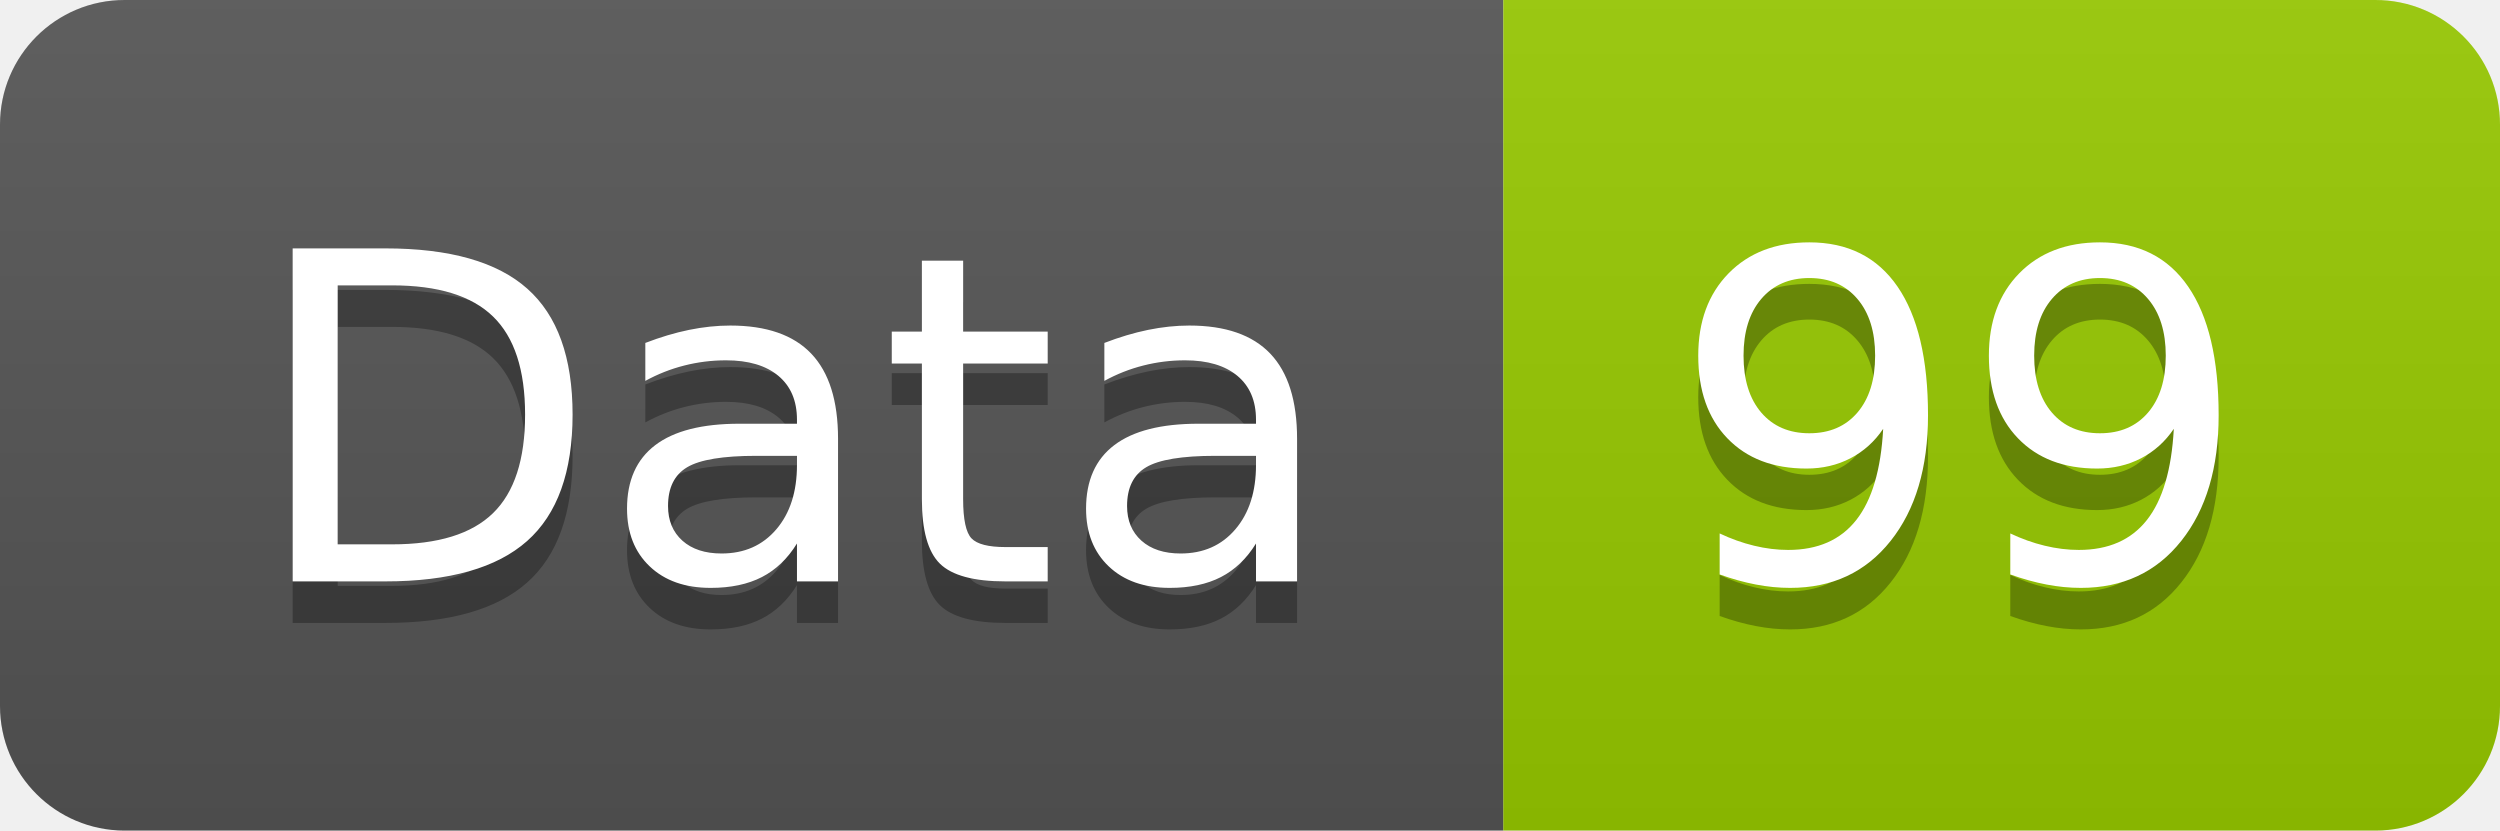
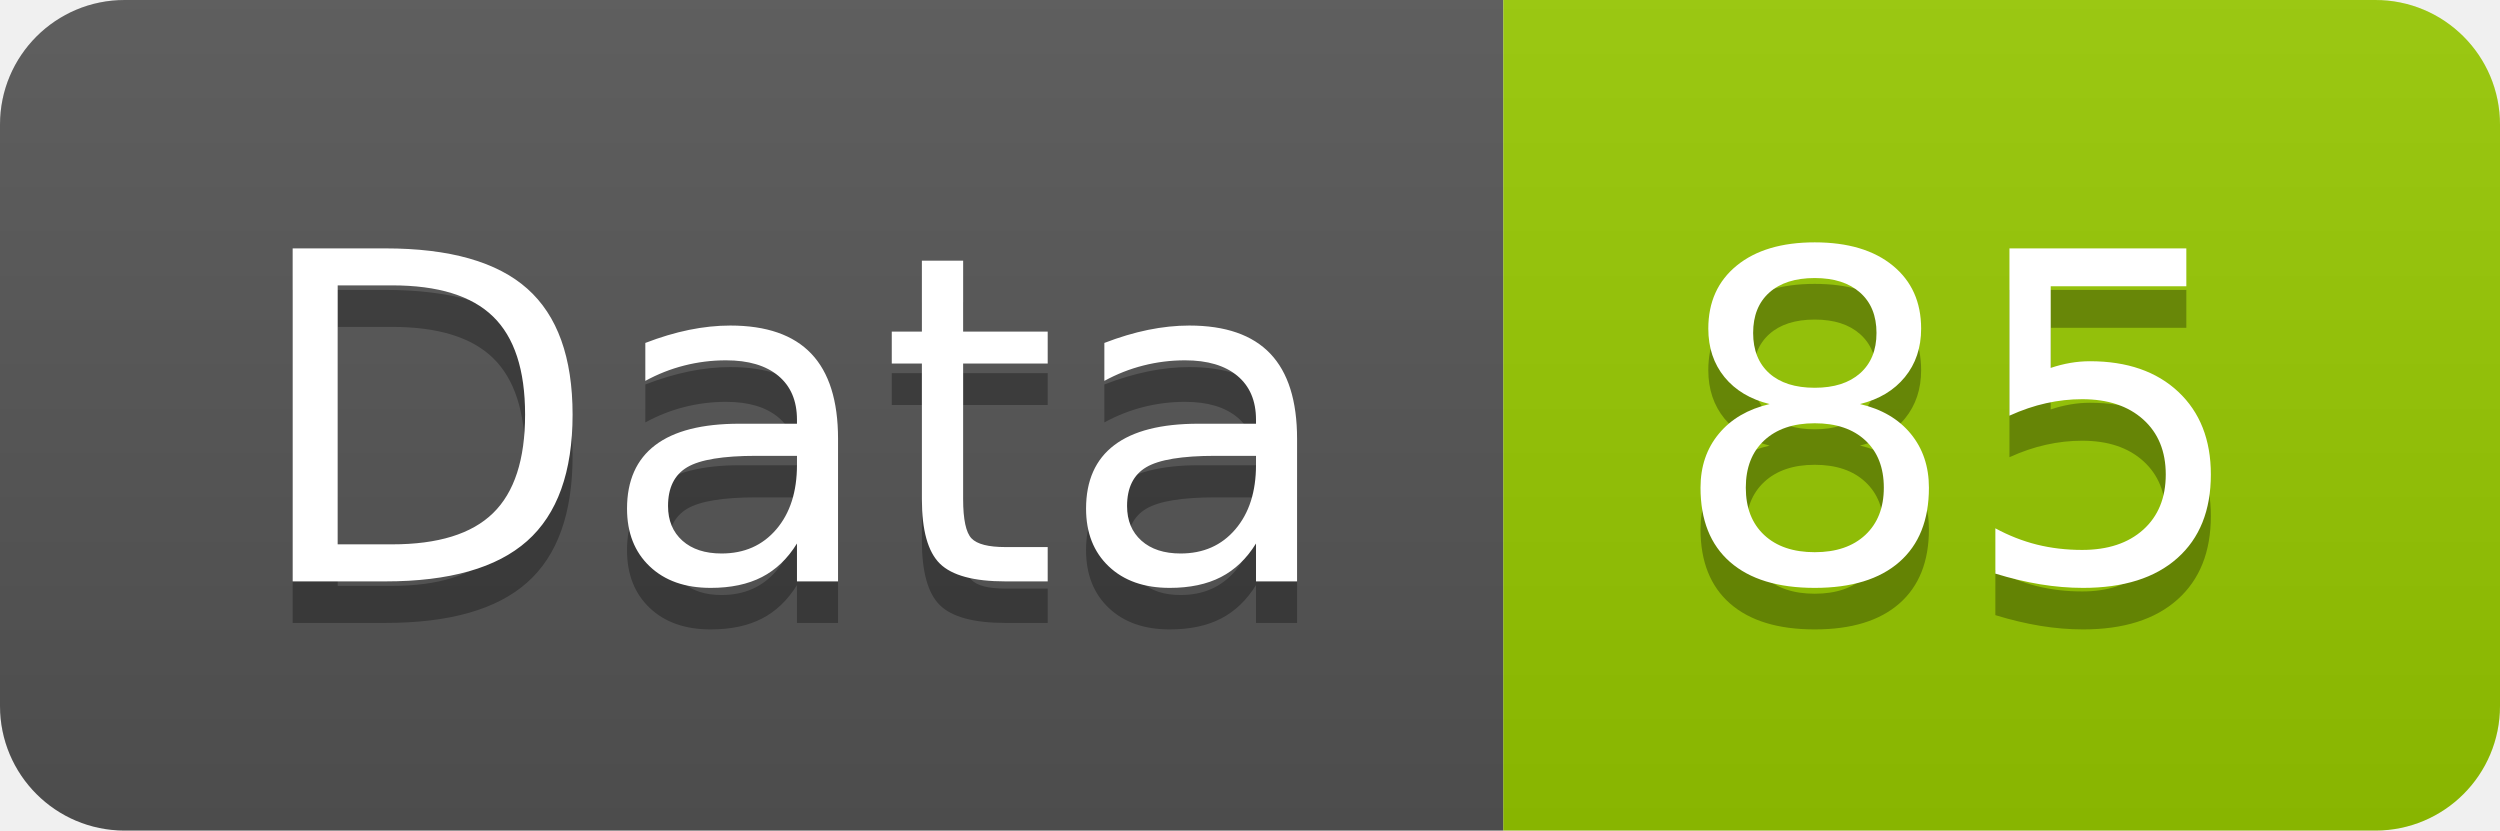
<svg xmlns="http://www.w3.org/2000/svg" width="60.2" height="20">
  <linearGradient id="smooth" x2="0" y2="100%">
    <stop offset="0" stop-color="#bbb" stop-opacity=".1" />
    <stop offset="1" stop-opacity=".1" />
  </linearGradient>
  <clipPath id="round">
    <rect width="60.2" height="20" rx="3" fill="#fff" />
  </clipPath>
  <g clip-path="url(#round)">
    <rect width="36.2" height="20" fill="#555" />
    <rect x="36.2" width="24.0" height="20" fill="#97CA00" />
    <rect width="60.2" height="20" fill="url(#smooth)" />
  </g>
  <g fill="#fff" text-anchor="middle" font-family="DejaVu Sans,Verdana,Geneva,sans-serif" font-size="110">
    <text x="191.0" y="150" fill="#010101" fill-opacity=".3" transform="scale(0.1)" textLength="262.0" lengthAdjust="spacing">Data</text>
    <text x="191.0" y="140" transform="scale(0.1)" textLength="262.0" lengthAdjust="spacing">Data</text>
-     <text x="472.0" y="150" fill="#010101" fill-opacity=".3" transform="scale(0.1)" textLength="140.0" lengthAdjust="spacing">99</text>
-     <text x="472.0" y="140" transform="scale(0.1)" textLength="140.0" lengthAdjust="spacing">99</text>
+     <text x="472.0" y="150" fill="#010101" fill-opacity=".3" transform="scale(0.1)" textLength="140.0" lengthAdjust="spacing">85</text>
+     <text x="472.0" y="140" transform="scale(0.1)" textLength="140.0" lengthAdjust="spacing">85</text>
  </g>
</svg>
